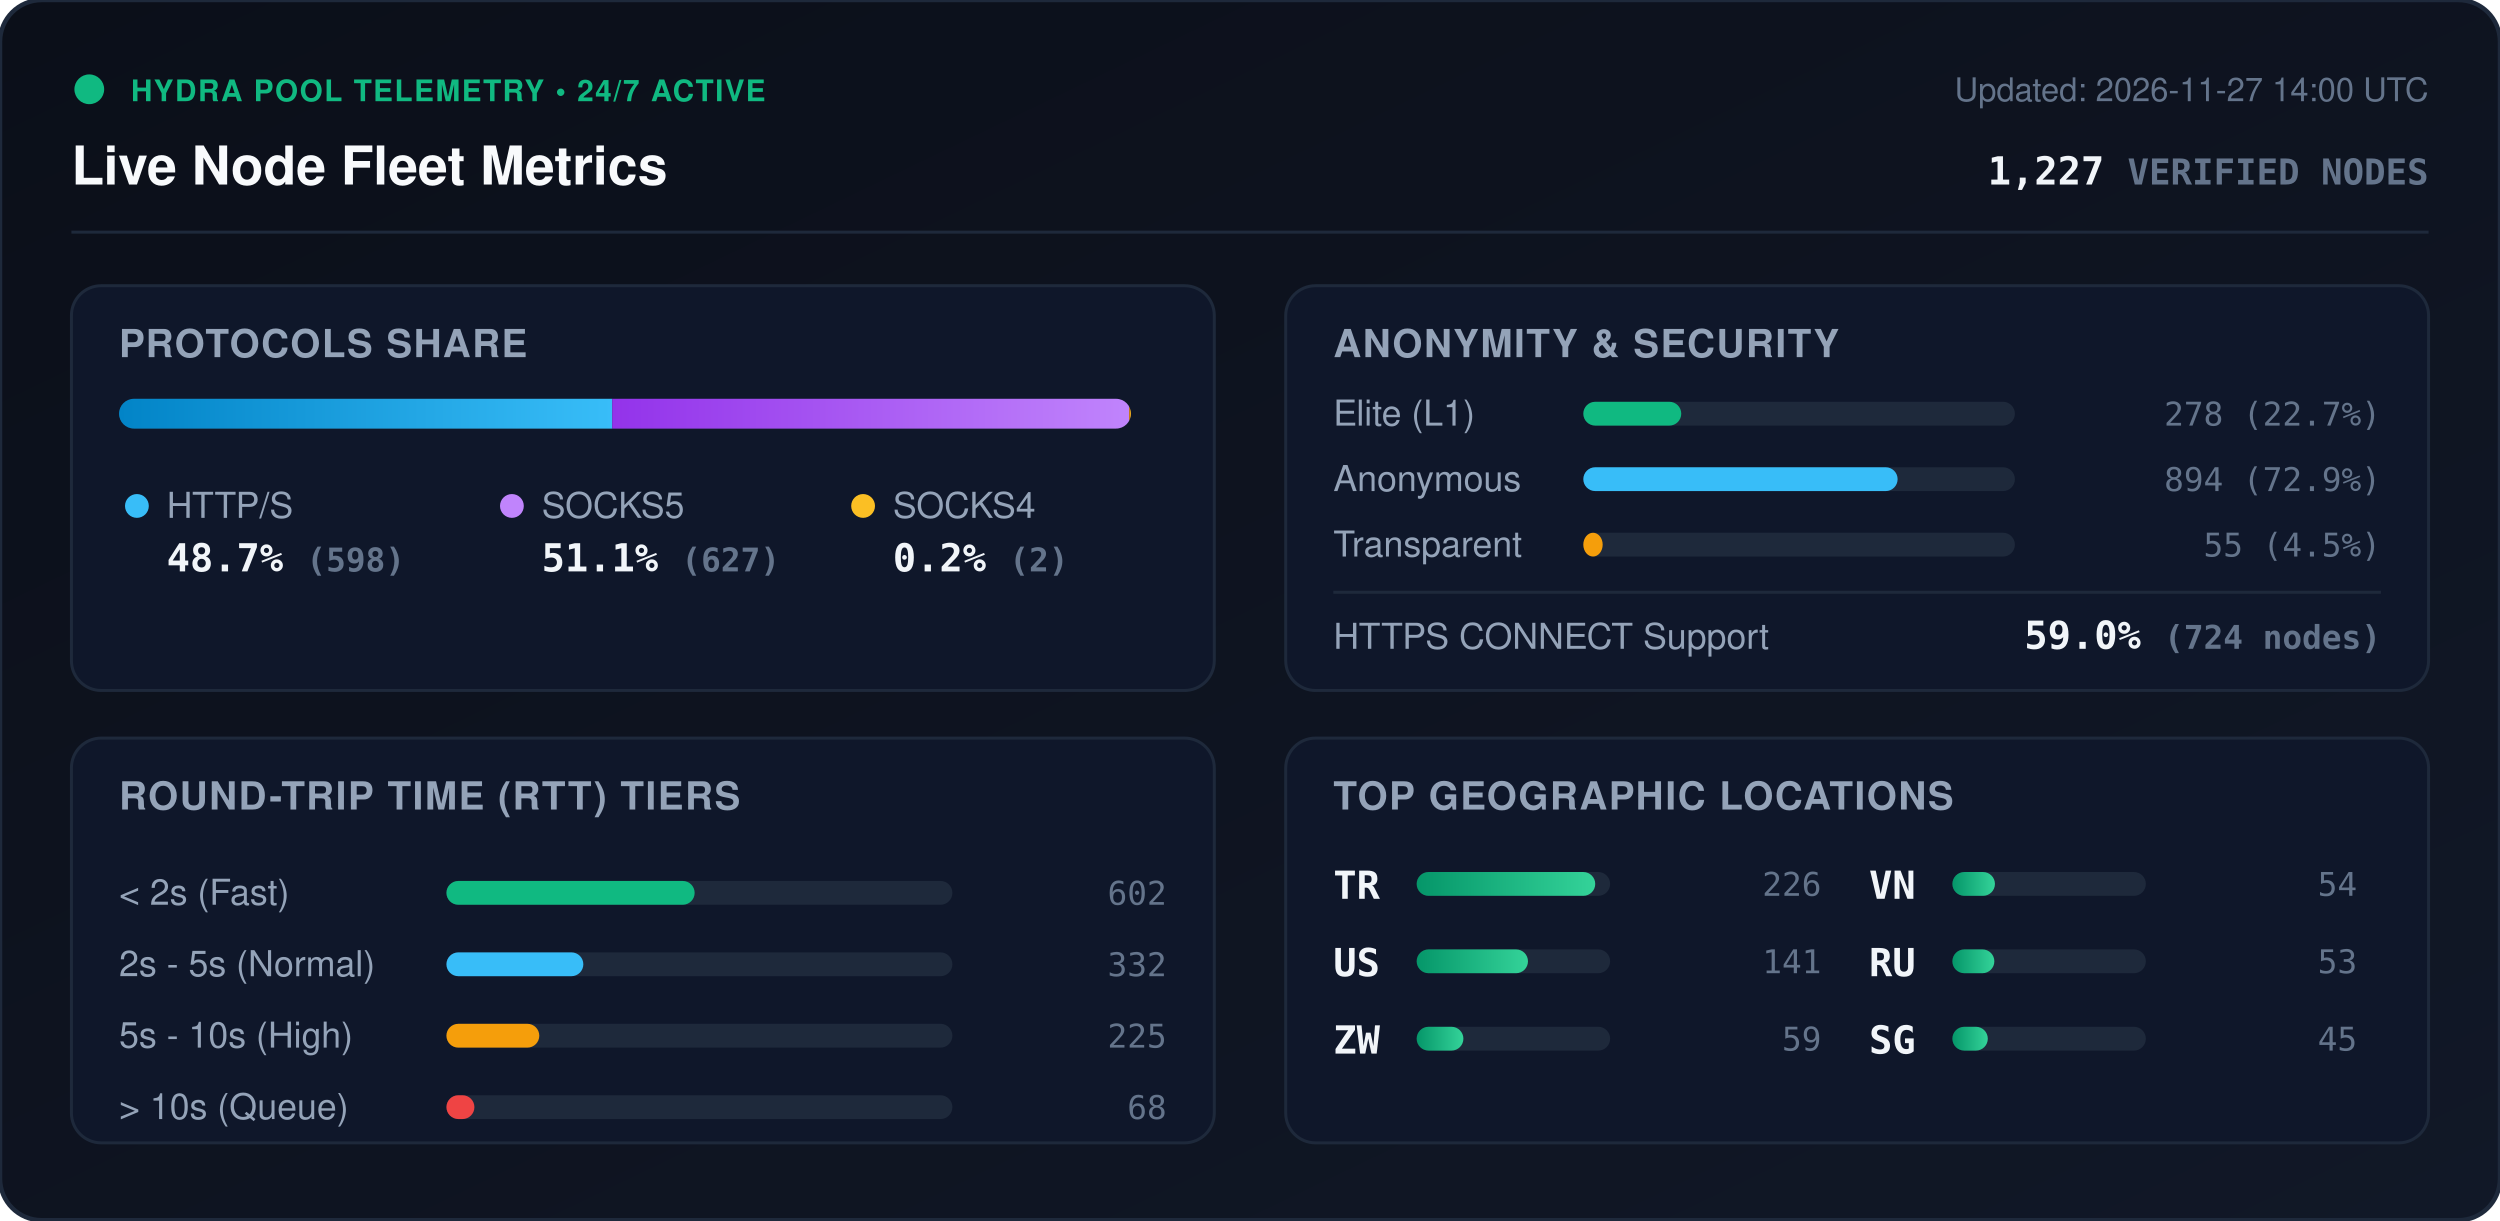
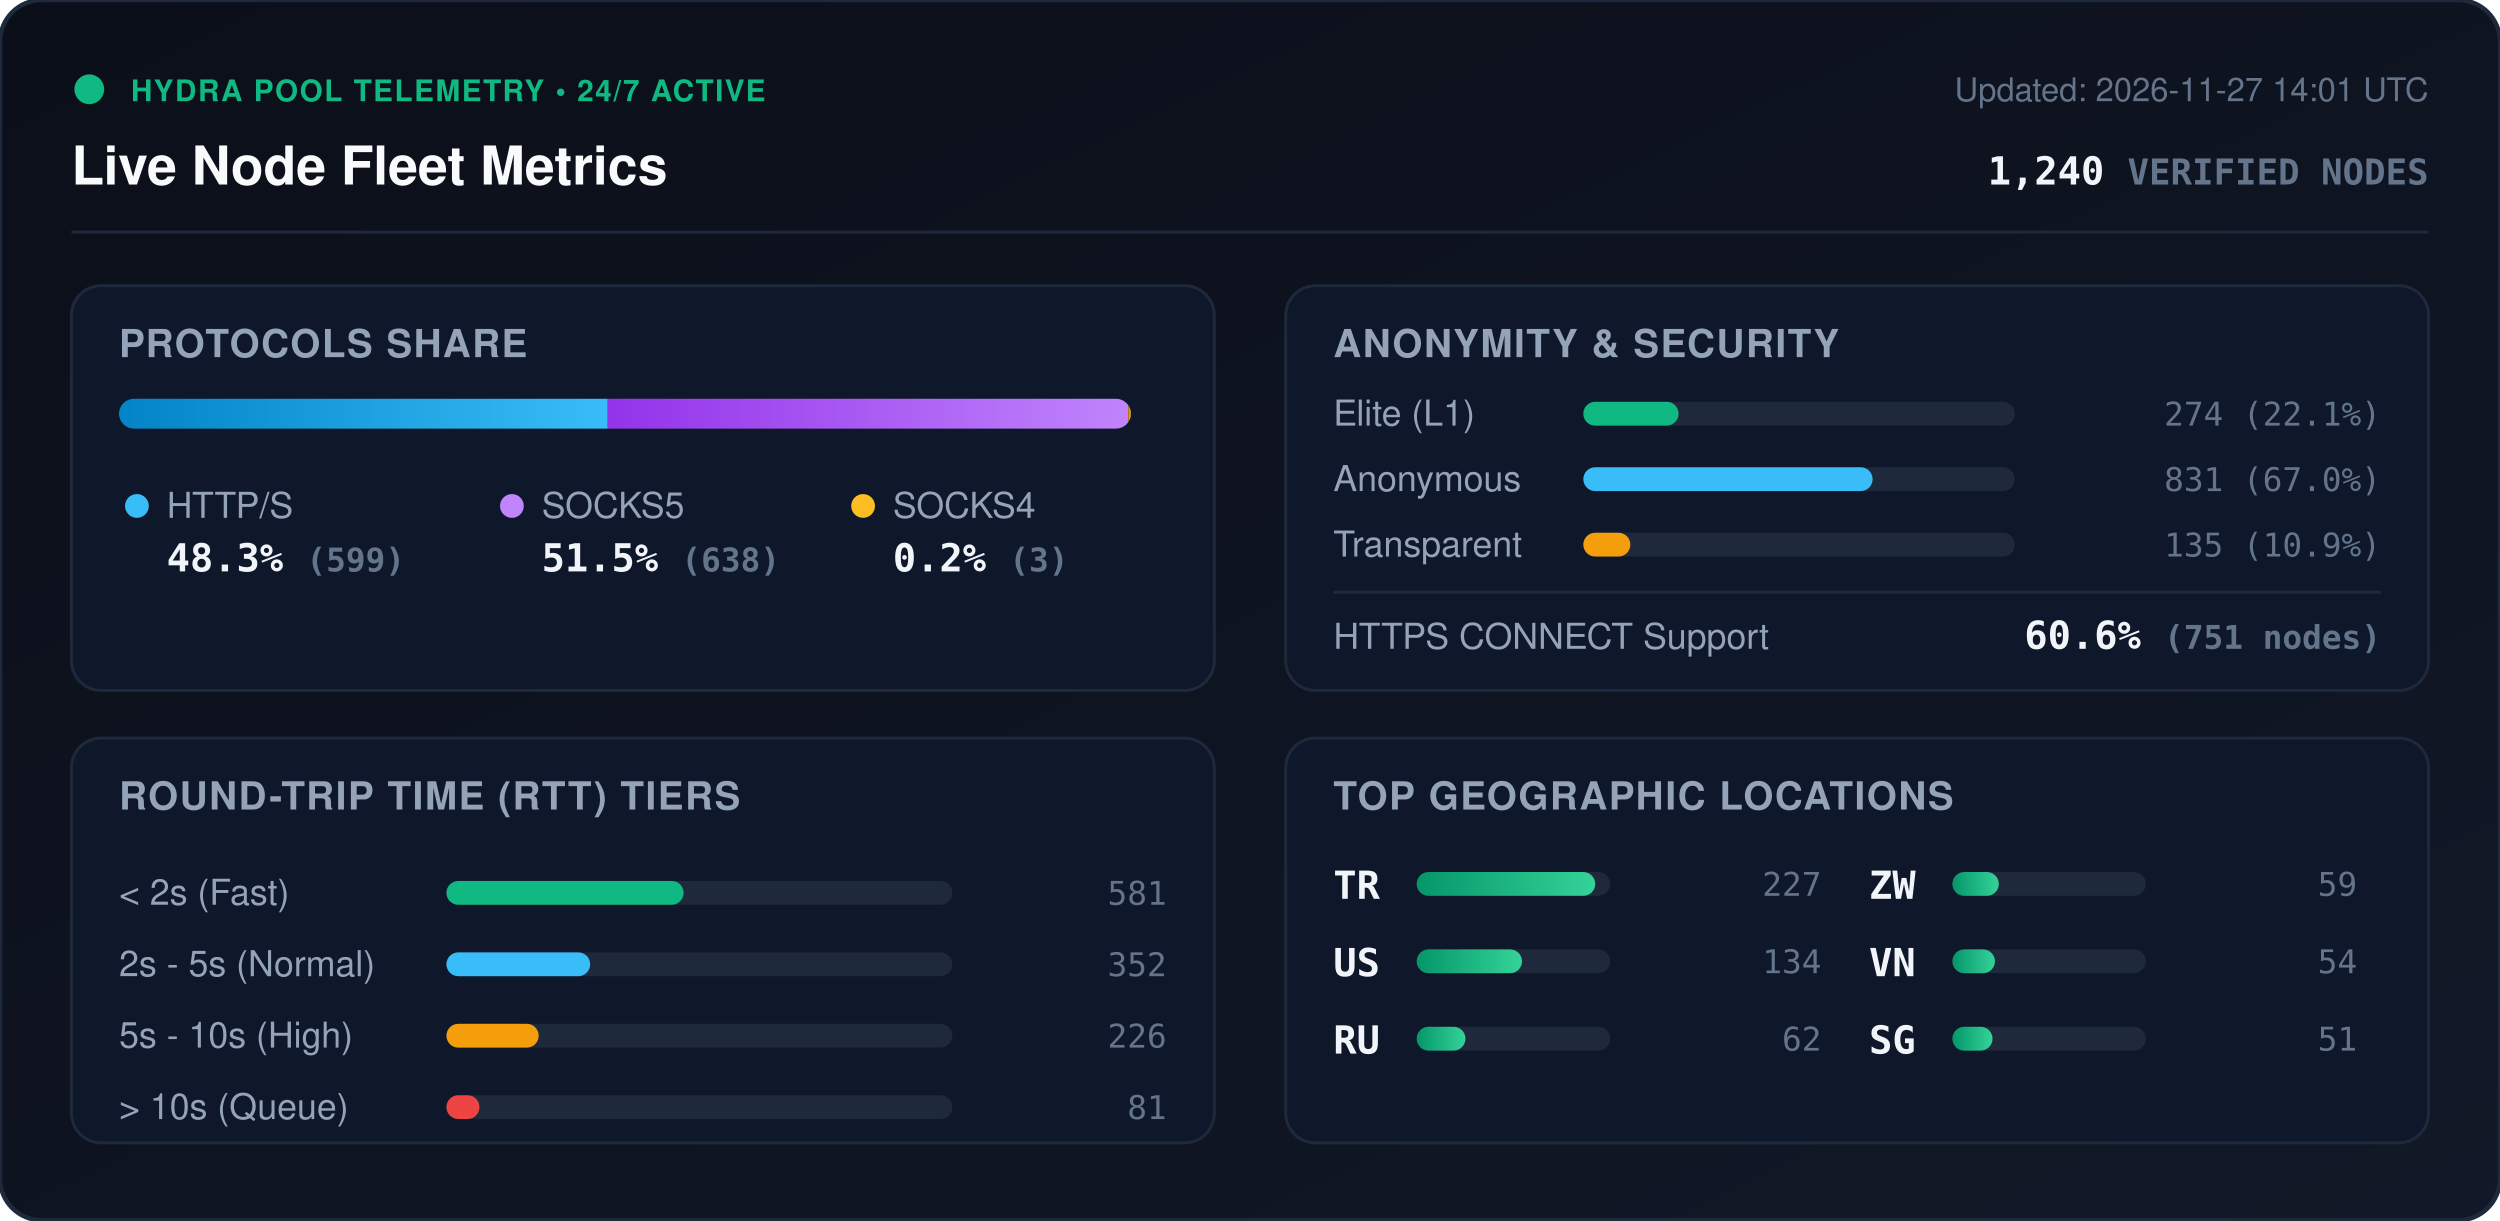
<svg xmlns="http://www.w3.org/2000/svg" viewBox="0 0 840 410" width="840" height="410" style="max-width: 100%; height: auto;">
  <defs>
    <linearGradient id="bg" x1="0%" y1="0%" x2="100%" y2="100%">
      <stop offset="0%" stop-color="#0b0f19" />
      <stop offset="100%" stop-color="#111827" />
    </linearGradient>
    <linearGradient id="bar-http" x1="0%" y1="0%" x2="100%" y2="0%">
      <stop offset="0%" stop-color="#0284c7" />
      <stop offset="100%" stop-color="#38bdf8" />
    </linearGradient>
    <linearGradient id="bar-socks5" x1="0%" y1="0%" x2="100%" y2="0%">
      <stop offset="0%" stop-color="#9333ea" />
      <stop offset="100%" stop-color="#c084fc" />
    </linearGradient>
    <linearGradient id="bar-socks4" x1="0%" y1="0%" x2="100%" y2="0%">
      <stop offset="0%" stop-color="#d97706" />
      <stop offset="100%" stop-color="#fbbf24" />
    </linearGradient>
    <linearGradient id="bar-green" x1="0%" y1="0%" x2="100%" y2="0%">
      <stop offset="0%" stop-color="#059669" />
      <stop offset="100%" stop-color="#34d399" />
    </linearGradient>
    <clipPath id="prog-track-clip">
      <rect width="340.0" height="10" rx="5" />
    </clipPath>
    <style>
      .title { font: 700 18px -apple-system, BlinkMacSystemFont, 'Segoe UI', Helvetica, Arial, sans-serif; fill: #f8fafc; }
      .sub { font: 500 11px -apple-system, BlinkMacSystemFont, 'Segoe UI', Helvetica, Arial, sans-serif; fill: #64748b; }
      .section-hdr { font: 600 13px -apple-system, BlinkMacSystemFont, 'Segoe UI', Helvetica, Arial, sans-serif; fill: #94a3b8; letter-spacing: 0.5px; }
      .metric-val { font: 700 13px -apple-system, BlinkMacSystemFont, 'Segoe UI', Helvetica, Arial, sans-serif; fill: #f1f5f9; }
      .metric-lbl { font: 500 12px -apple-system, BlinkMacSystemFont, 'Segoe UI', Helvetica, Arial, sans-serif; fill: #94a3b8; }
      .badge-txt { font: 700 10px -apple-system, BlinkMacSystemFont, 'Segoe UI', Helvetica, Arial, sans-serif; fill: #10b981; letter-spacing: 0.5px; }
      .mono { font-family: ui-monospace, SFMono-Regular, Menlo, Monaco, Consolas, monospace; }
      .pulse { animation: beacon 2s infinite ease-in-out; }
      @keyframes beacon { 0%, 100% { opacity: 1; } 50% { opacity: 0.35; } }
    </style>
  </defs>
  <rect width="840" height="410" rx="14" fill="url(#bg)" stroke="#1e293b" stroke-width="1.5" />
  <g transform="translate(24, 24)">
    <circle cx="6" cy="6" r="5" fill="#10b981" class="pulse" />
    <text x="20" y="10" class="badge-txt">HYDRA POOL TELEMETRY • 24/7 ACTIVE</text>
    <text x="0" y="38" class="title">Live Node Fleet Metrics</text>
-     <text x="792" y="10" text-anchor="end" class="sub">Updated: 2026-11-27 14:00 UTC</text>
-     <text x="792" y="38" text-anchor="end" class="metric-val mono" fill="#38bdf8">1,227 <tspan font-size="12" fill="#64748b">VERIFIED NODES</tspan>
+     <text x="792" y="10" text-anchor="end" class="sub">Updated: 2026-11-27 14:01 UTC</text>
+     <text x="792" y="38" text-anchor="end" class="metric-val mono" fill="#38bdf8">1,240 <tspan font-size="12" fill="#64748b">VERIFIED NODES</tspan>
    </text>
  </g>
  <line x1="24" y1="78" x2="816" y2="78" stroke="#1e293b" stroke-width="1" />
  <g transform="translate(24, 96)">
    <rect width="384" height="136" rx="10" fill="#0f172a" stroke="#1e293b" />
    <text x="16" y="24" class="section-hdr">PROTOCOLS SHARE</text>
    <g transform="translate(16, 38)">
      <rect width="340.0" height="10" rx="5" fill="#1e293b" />
      <g clip-path="url(#prog-track-clip)">
-         <rect x="0" width="165.7" height="10" fill="url(#bar-http)" />
-         <rect x="165.7" width="173.7" height="10" fill="url(#bar-socks5)" />
-         <rect x="339.4" width="0.6" height="10" fill="url(#bar-socks4)" />
+         <rect x="0" width="164.2" height="10" fill="url(#bar-http)" />
+         <rect x="164.2" width="174.9" height="10" fill="url(#bar-socks5)" />
+         <rect x="339.1" width="0.8" height="10" fill="url(#bar-socks4)" />
      </g>
    </g>
    <g transform="translate(16, 68)">
      <circle cx="6" cy="6" r="4" fill="#38bdf8" />
      <text x="16" y="10" class="metric-lbl">HTTP/S</text>
-       <text x="16" y="28" class="metric-val mono">48.7% <tspan font-size="11" fill="#64748b">(598)</tspan>
+       <text x="16" y="28" class="metric-val mono">48.3% <tspan font-size="11" fill="#64748b">(599)</tspan>
      </text>
      <circle cx="132" cy="6" r="4" fill="#c084fc" />
      <text x="142" y="10" class="metric-lbl">SOCKS5</text>
-       <text x="142" y="28" class="metric-val mono">51.1% <tspan font-size="11" fill="#64748b">(627)</tspan>
+       <text x="142" y="28" class="metric-val mono">51.5% <tspan font-size="11" fill="#64748b">(638)</tspan>
      </text>
      <circle cx="250" cy="6" r="4" fill="#fbbf24" />
      <text x="260" y="10" class="metric-lbl">SOCKS4</text>
-       <text x="260" y="28" class="metric-val mono">0.2% <tspan font-size="11" fill="#64748b">(2)</tspan>
+       <text x="260" y="28" class="metric-val mono">0.2% <tspan font-size="11" fill="#64748b">(3)</tspan>
      </text>
    </g>
  </g>
  <g transform="translate(432, 96)">
    <rect width="384" height="136" rx="10" fill="#0f172a" stroke="#1e293b" />
    <text x="16" y="24" class="section-hdr">ANONYMITY &amp; SECURITY</text>
    <text x="16" y="47" class="metric-lbl">Elite (L1)</text>
    <rect x="100" y="39" width="145.0" height="8" rx="4" fill="#1e293b" />
-     <rect x="100" y="39" width="32.9" height="8" rx="4" fill="#10b981" />
-     <text x="368" y="47" text-anchor="end" class="mono sub" fill="#e2e8f0">278 (22.7%)</text>
+     <rect x="100" y="39" width="32.0" height="8" rx="4" fill="#10b981" />
+     <text x="368" y="47" text-anchor="end" class="mono sub" fill="#e2e8f0">274 (22.1%)</text>
    <text x="16" y="69" class="metric-lbl">Anonymous</text>
    <rect x="100" y="61" width="145.0" height="8" rx="4" fill="#1e293b" />
-     <rect x="100" y="61" width="105.6" height="8" rx="4" fill="#38bdf8" />
-     <text x="368" y="69" text-anchor="end" class="mono sub" fill="#e2e8f0">894 (72.9%)</text>
+     <rect x="100" y="61" width="97.2" height="8" rx="4" fill="#38bdf8" />
+     <text x="368" y="69" text-anchor="end" class="mono sub" fill="#e2e8f0">831 (67.0%)</text>
    <text x="16" y="91" class="metric-lbl">Transparent</text>
    <rect x="100" y="83" width="145.0" height="8" rx="4" fill="#1e293b" />
-     <rect x="100" y="83" width="6.5" height="8" rx="4" fill="#f59e0b" />
-     <text x="368" y="91" text-anchor="end" class="mono sub" fill="#e2e8f0">55 (4.5%)</text>
+     <rect x="100" y="83" width="15.8" height="8" rx="4" fill="#f59e0b" />
+     <text x="368" y="91" text-anchor="end" class="mono sub" fill="#e2e8f0">135 (10.9%)</text>
    <line x1="16" y1="103" x2="368" y2="103" stroke="#1e293b" stroke-width="1" />
    <text x="16" y="122" class="metric-lbl">HTTPS CONNECT Support</text>
-     <text x="368" y="122" text-anchor="end" class="metric-val mono" fill="#34d399">59.0% <tspan font-size="11" fill="#64748b">(724 nodes)</tspan>
+     <text x="368" y="122" text-anchor="end" class="metric-val mono" fill="#34d399">60.6% <tspan font-size="11" fill="#64748b">(751 nodes)</tspan>
    </text>
  </g>
  <g transform="translate(24, 248)">
    <rect width="384" height="136" rx="10" fill="#0f172a" stroke="#1e293b" />
    <text x="16" y="24" class="section-hdr">ROUND-TRIP TIME (RTT) TIERS</text>
    <g transform="translate(16, 42)">
      <text x="0" y="14" class="metric-lbl">&lt; 2s (Fast)</text>
      <rect x="110" y="6" width="170" height="8" rx="4" fill="#1e293b" />
-       <rect x="110" y="6" width="83.4" height="8" rx="4" fill="#10b981" />
-       <text x="352" y="14" text-anchor="end" class="mono sub">602</text>
+       <rect x="110" y="6" width="79.7" height="8" rx="4" fill="#10b981" />
+       <text x="352" y="14" text-anchor="end" class="mono sub">581</text>
      <text x="0" y="38" class="metric-lbl">2s - 5s (Normal)</text>
      <rect x="110" y="30" width="170" height="8" rx="4" fill="#1e293b" />
-       <rect x="110" y="30" width="46.0" height="8" rx="4" fill="#38bdf8" />
-       <text x="352" y="38" text-anchor="end" class="mono sub">332</text>
+       <rect x="110" y="30" width="48.3" height="8" rx="4" fill="#38bdf8" />
+       <text x="352" y="38" text-anchor="end" class="mono sub">352</text>
      <text x="0" y="62" class="metric-lbl">5s - 10s (High)</text>
      <rect x="110" y="54" width="170" height="8" rx="4" fill="#1e293b" />
-       <rect x="110" y="54" width="31.2" height="8" rx="4" fill="#f59e0b" />
-       <text x="352" y="62" text-anchor="end" class="mono sub">225</text>
+       <rect x="110" y="54" width="31.0" height="8" rx="4" fill="#f59e0b" />
+       <text x="352" y="62" text-anchor="end" class="mono sub">226</text>
      <text x="0" y="86" class="metric-lbl">&gt; 10s (Queue)</text>
      <rect x="110" y="78" width="170" height="8" rx="4" fill="#1e293b" />
-       <rect x="110" y="78" width="9.4" height="8" rx="4" fill="#ef4444" />
-       <text x="352" y="86" text-anchor="end" class="mono sub">68</text>
+       <rect x="110" y="78" width="11.1" height="8" rx="4" fill="#ef4444" />
+       <text x="352" y="86" text-anchor="end" class="mono sub">81</text>
    </g>
  </g>
  <g transform="translate(432, 248)">
    <rect width="384" height="136" rx="10" fill="#0f172a" stroke="#1e293b" />
    <text x="16" y="24" class="section-hdr">TOP GEOGRAPHIC LOCATIONS</text>
    <g transform="translate(16, 42)">
      <g transform="translate(0, 0)">
        <text x="0" y="12" class="mono metric-val" font-size="12">TR</text>
        <rect x="28" y="3" width="65" height="8" rx="4" fill="#1e293b" />
        <rect x="28" y="3" width="60.0" height="8" rx="4" fill="url(#bar-green)" />
-         <text x="164" y="11" text-anchor="end" class="mono sub">226</text>
+         <text x="164" y="11" text-anchor="end" class="mono sub">227</text>
      </g>
      <g transform="translate(0, 26)">
        <text x="0" y="12" class="mono metric-val" font-size="12">US</text>
        <rect x="28" y="3" width="65" height="8" rx="4" fill="#1e293b" />
-         <rect x="28" y="3" width="37.4" height="8" rx="4" fill="url(#bar-green)" />
-         <text x="164" y="11" text-anchor="end" class="mono sub">141</text>
+         <rect x="28" y="3" width="35.4" height="8" rx="4" fill="url(#bar-green)" />
+         <text x="164" y="11" text-anchor="end" class="mono sub">134</text>
      </g>
      <g transform="translate(0, 52)">
+         <text x="0" y="12" class="mono metric-val" font-size="12">RU</text>
+         <rect x="28" y="3" width="65" height="8" rx="4" fill="#1e293b" />
+         <rect x="28" y="3" width="16.4" height="8" rx="4" fill="url(#bar-green)" />
+         <text x="164" y="11" text-anchor="end" class="mono sub">62</text>
+       </g>
+       <g transform="translate(180, 0)">
        <text x="0" y="12" class="mono metric-val" font-size="12">ZW</text>
        <rect x="28" y="3" width="65" height="8" rx="4" fill="#1e293b" />
-         <rect x="28" y="3" width="15.7" height="8" rx="4" fill="url(#bar-green)" />
+         <rect x="28" y="3" width="15.6" height="8" rx="4" fill="url(#bar-green)" />
        <text x="164" y="11" text-anchor="end" class="mono sub">59</text>
      </g>
-       <g transform="translate(180, 0)">
+       <g transform="translate(180, 26)">
        <text x="0" y="12" class="mono metric-val" font-size="12">VN</text>
        <rect x="28" y="3" width="65" height="8" rx="4" fill="#1e293b" />
        <rect x="28" y="3" width="14.3" height="8" rx="4" fill="url(#bar-green)" />
        <text x="164" y="11" text-anchor="end" class="mono sub">54</text>
      </g>
-       <g transform="translate(180, 26)">
-         <text x="0" y="12" class="mono metric-val" font-size="12">RU</text>
-         <rect x="28" y="3" width="65" height="8" rx="4" fill="#1e293b" />
-         <rect x="28" y="3" width="14.1" height="8" rx="4" fill="url(#bar-green)" />
-         <text x="164" y="11" text-anchor="end" class="mono sub">53</text>
-       </g>
      <g transform="translate(180, 52)">
        <text x="0" y="12" class="mono metric-val" font-size="12">SG</text>
        <rect x="28" y="3" width="65" height="8" rx="4" fill="#1e293b" />
-         <rect x="28" y="3" width="11.9" height="8" rx="4" fill="url(#bar-green)" />
-         <text x="164" y="11" text-anchor="end" class="mono sub">45</text>
+         <rect x="28" y="3" width="13.5" height="8" rx="4" fill="url(#bar-green)" />
+         <text x="164" y="11" text-anchor="end" class="mono sub">51</text>
      </g>
    </g>
  </g>
</svg>
